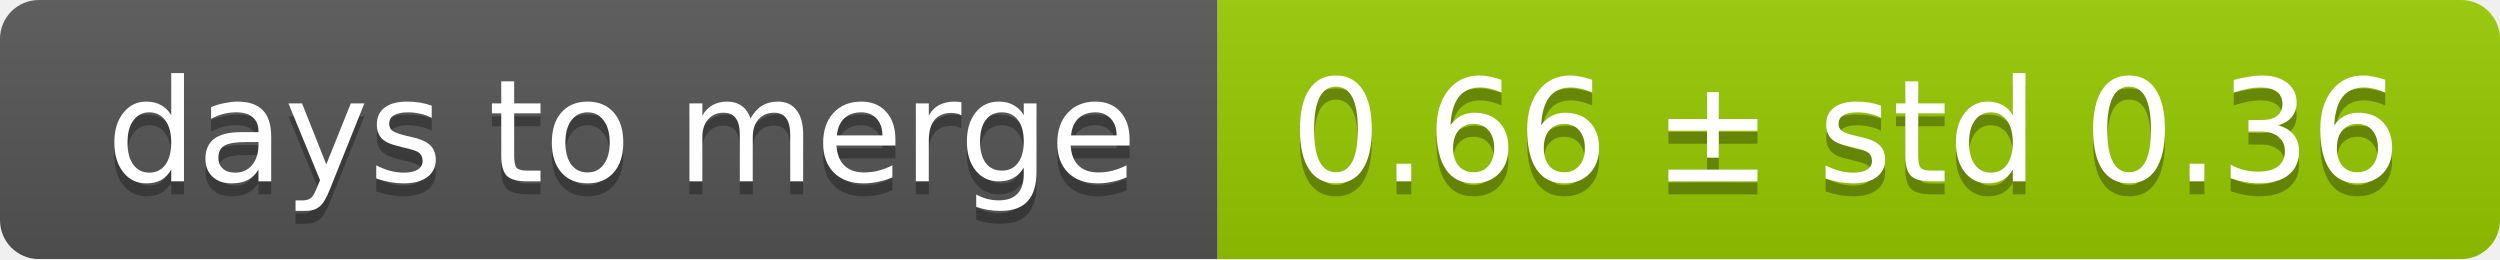
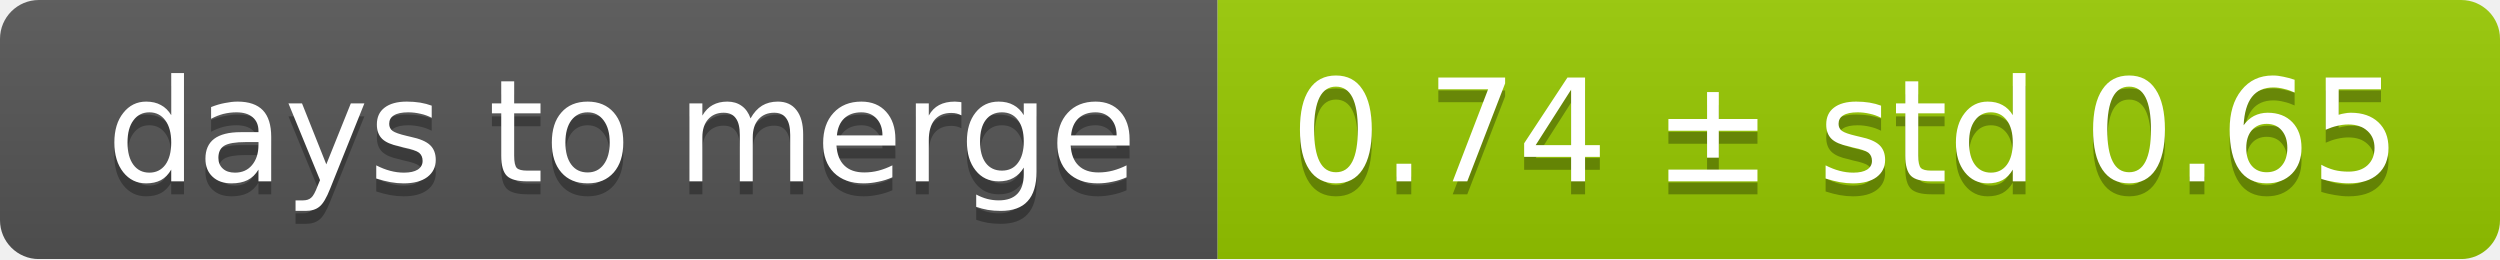
<svg xmlns="http://www.w3.org/2000/svg" width="193" height="20">
  <linearGradient id="smooth" x2="0" y2="100%">
    <stop offset="0" stop-color="#bbb" stop-opacity=".1" />
    <stop offset="1" stop-opacity=".1" />
  </linearGradient>
  <mask id="round">
    <rect width="193" height="20" rx="3" fill="#fff" />
  </mask>
  <g mask="url(#round)">
    <rect width="94" height="20" fill="#555" />
    <rect x="94" width="99" height="20" fill="#97ca00" />
    <rect width="193" height="20" fill="url(#smooth)" />
  </g>
  <g fill="#fff" text-anchor="middle" font-family="DejaVu Sans,Verdana,Geneva,sans-serif" font-size="11">
    <text x="48" y="15" fill="#010101" fill-opacity=".3">days to merge</text>
    <text x="48" y="14">days to merge</text>
-     <text x="142.5" y="15" fill="#010101" fill-opacity=".3">0.66 ± std 0.36</text>
-     <text x="142.5" y="14">0.66 ± std 0.36</text>
+     <text x="142.5" y="15" fill="#010101" fill-opacity=".3">0.74 ± std 0.65</text>
+     <text x="142.5" y="14">0.74 ± std 0.65</text>
  </g>
</svg>
